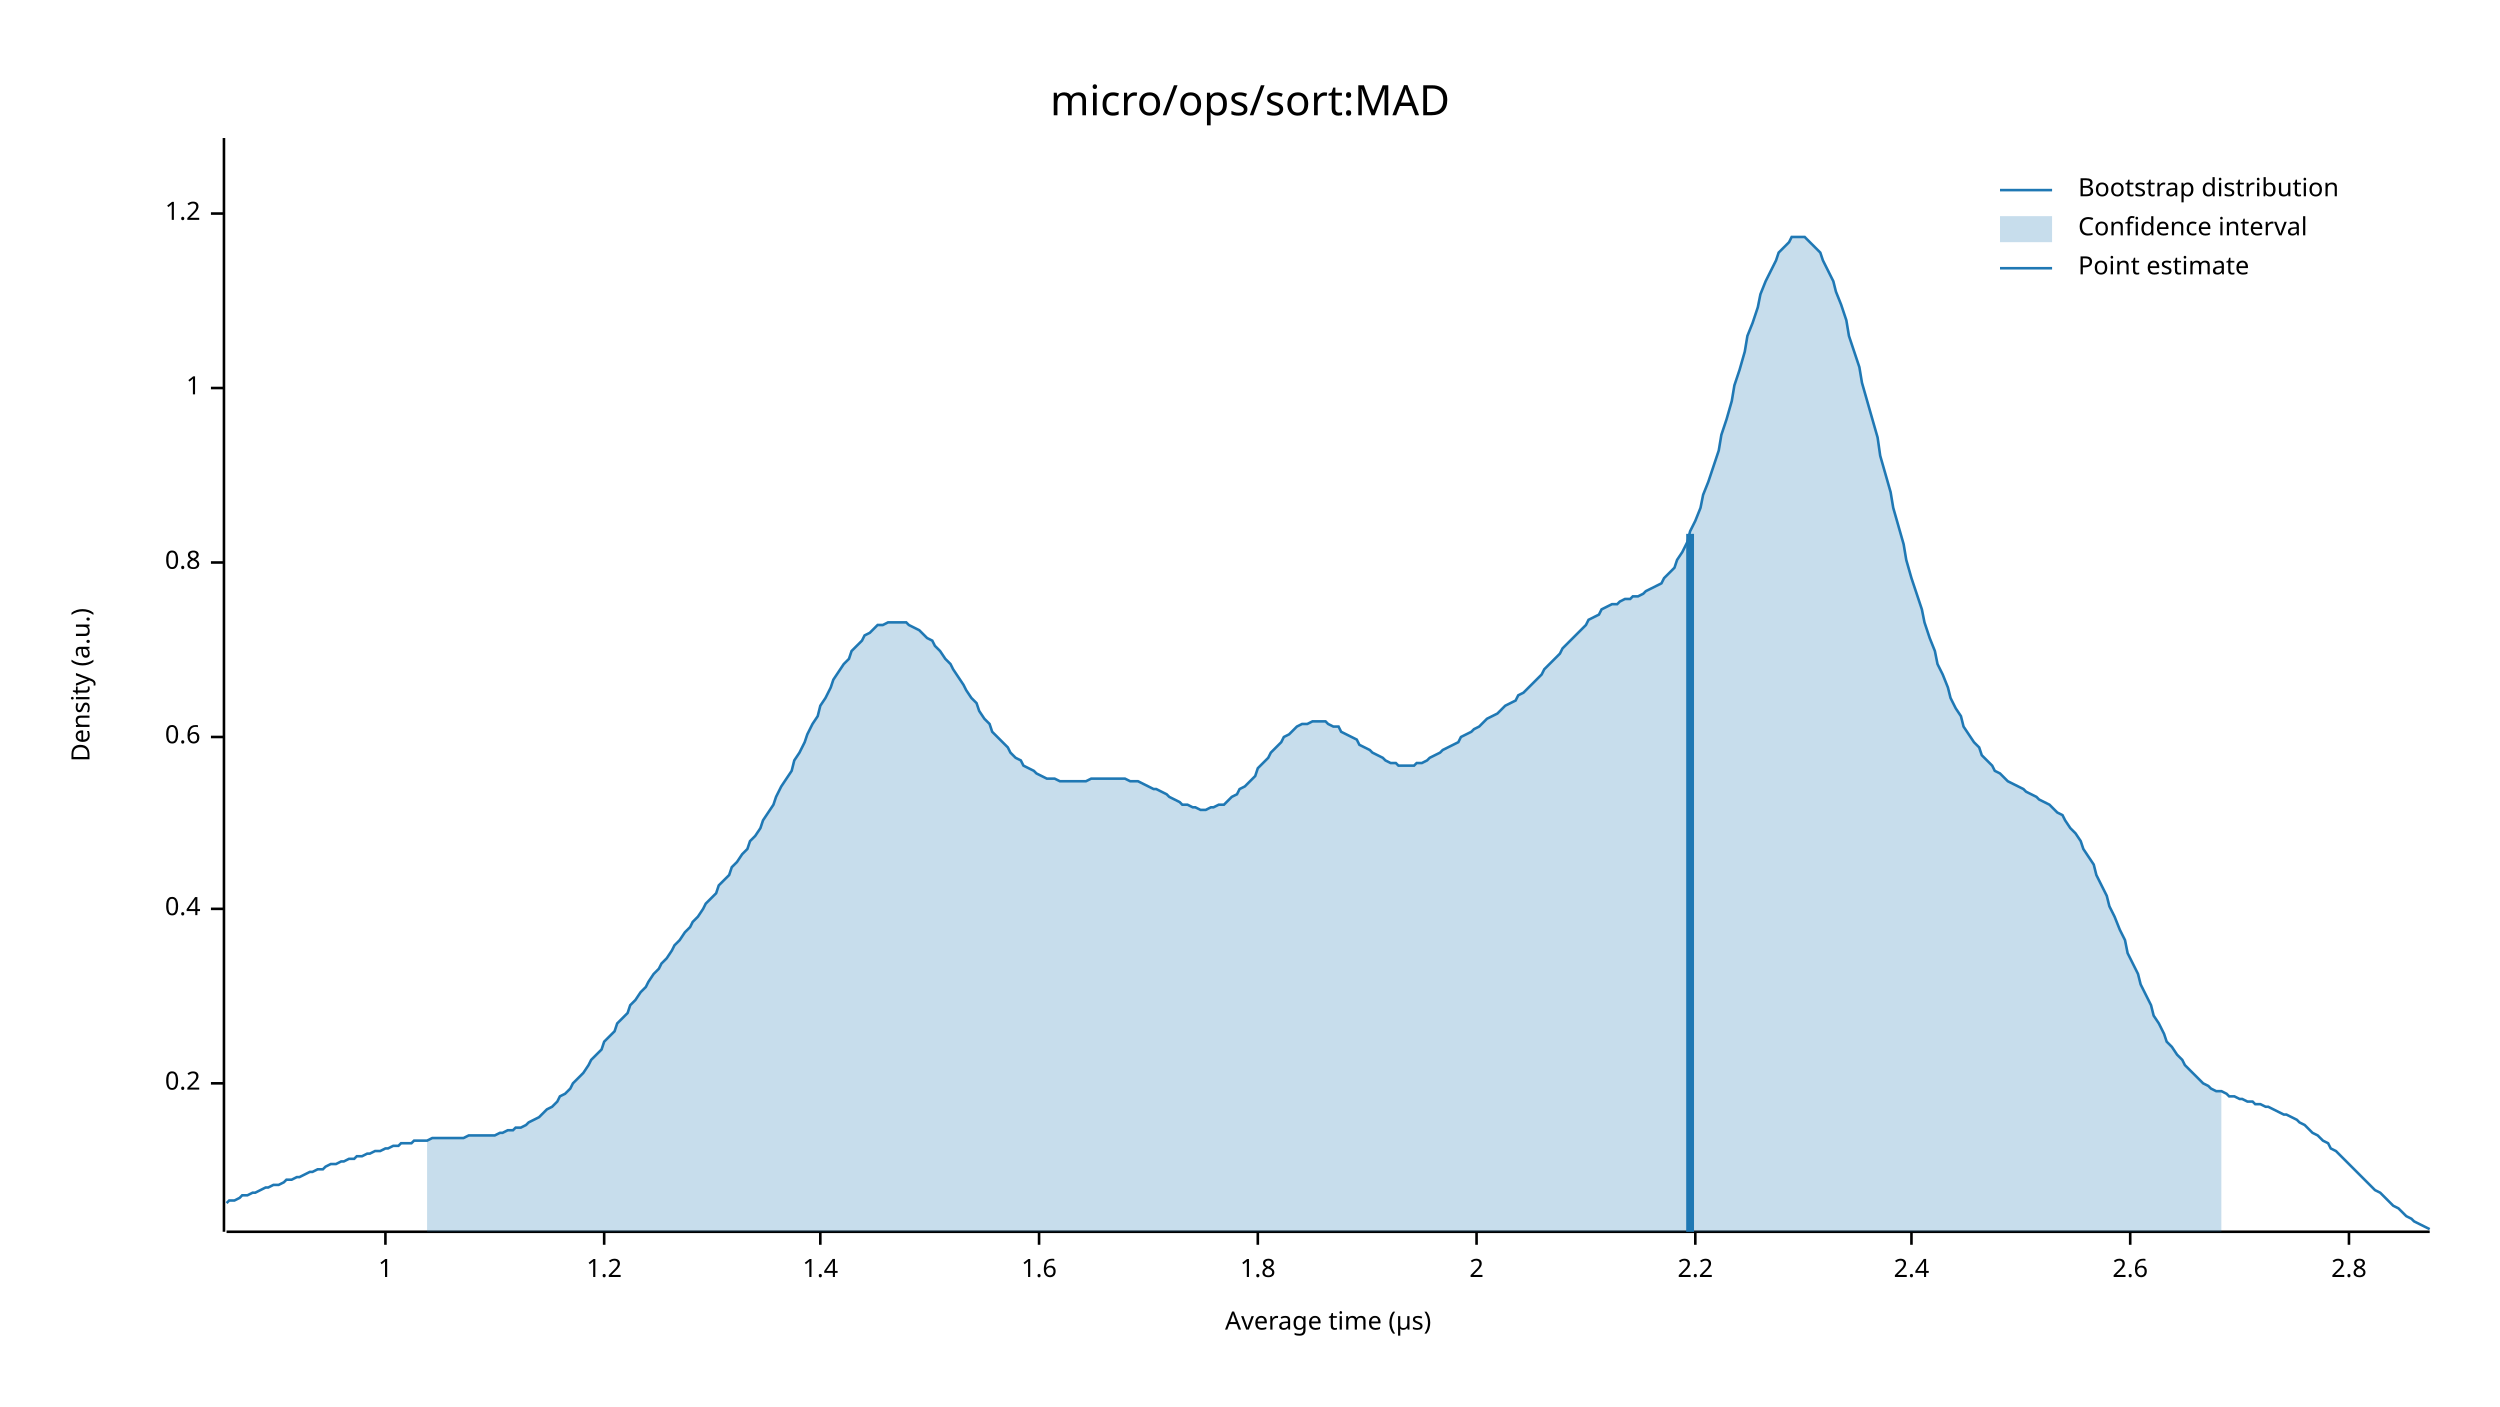
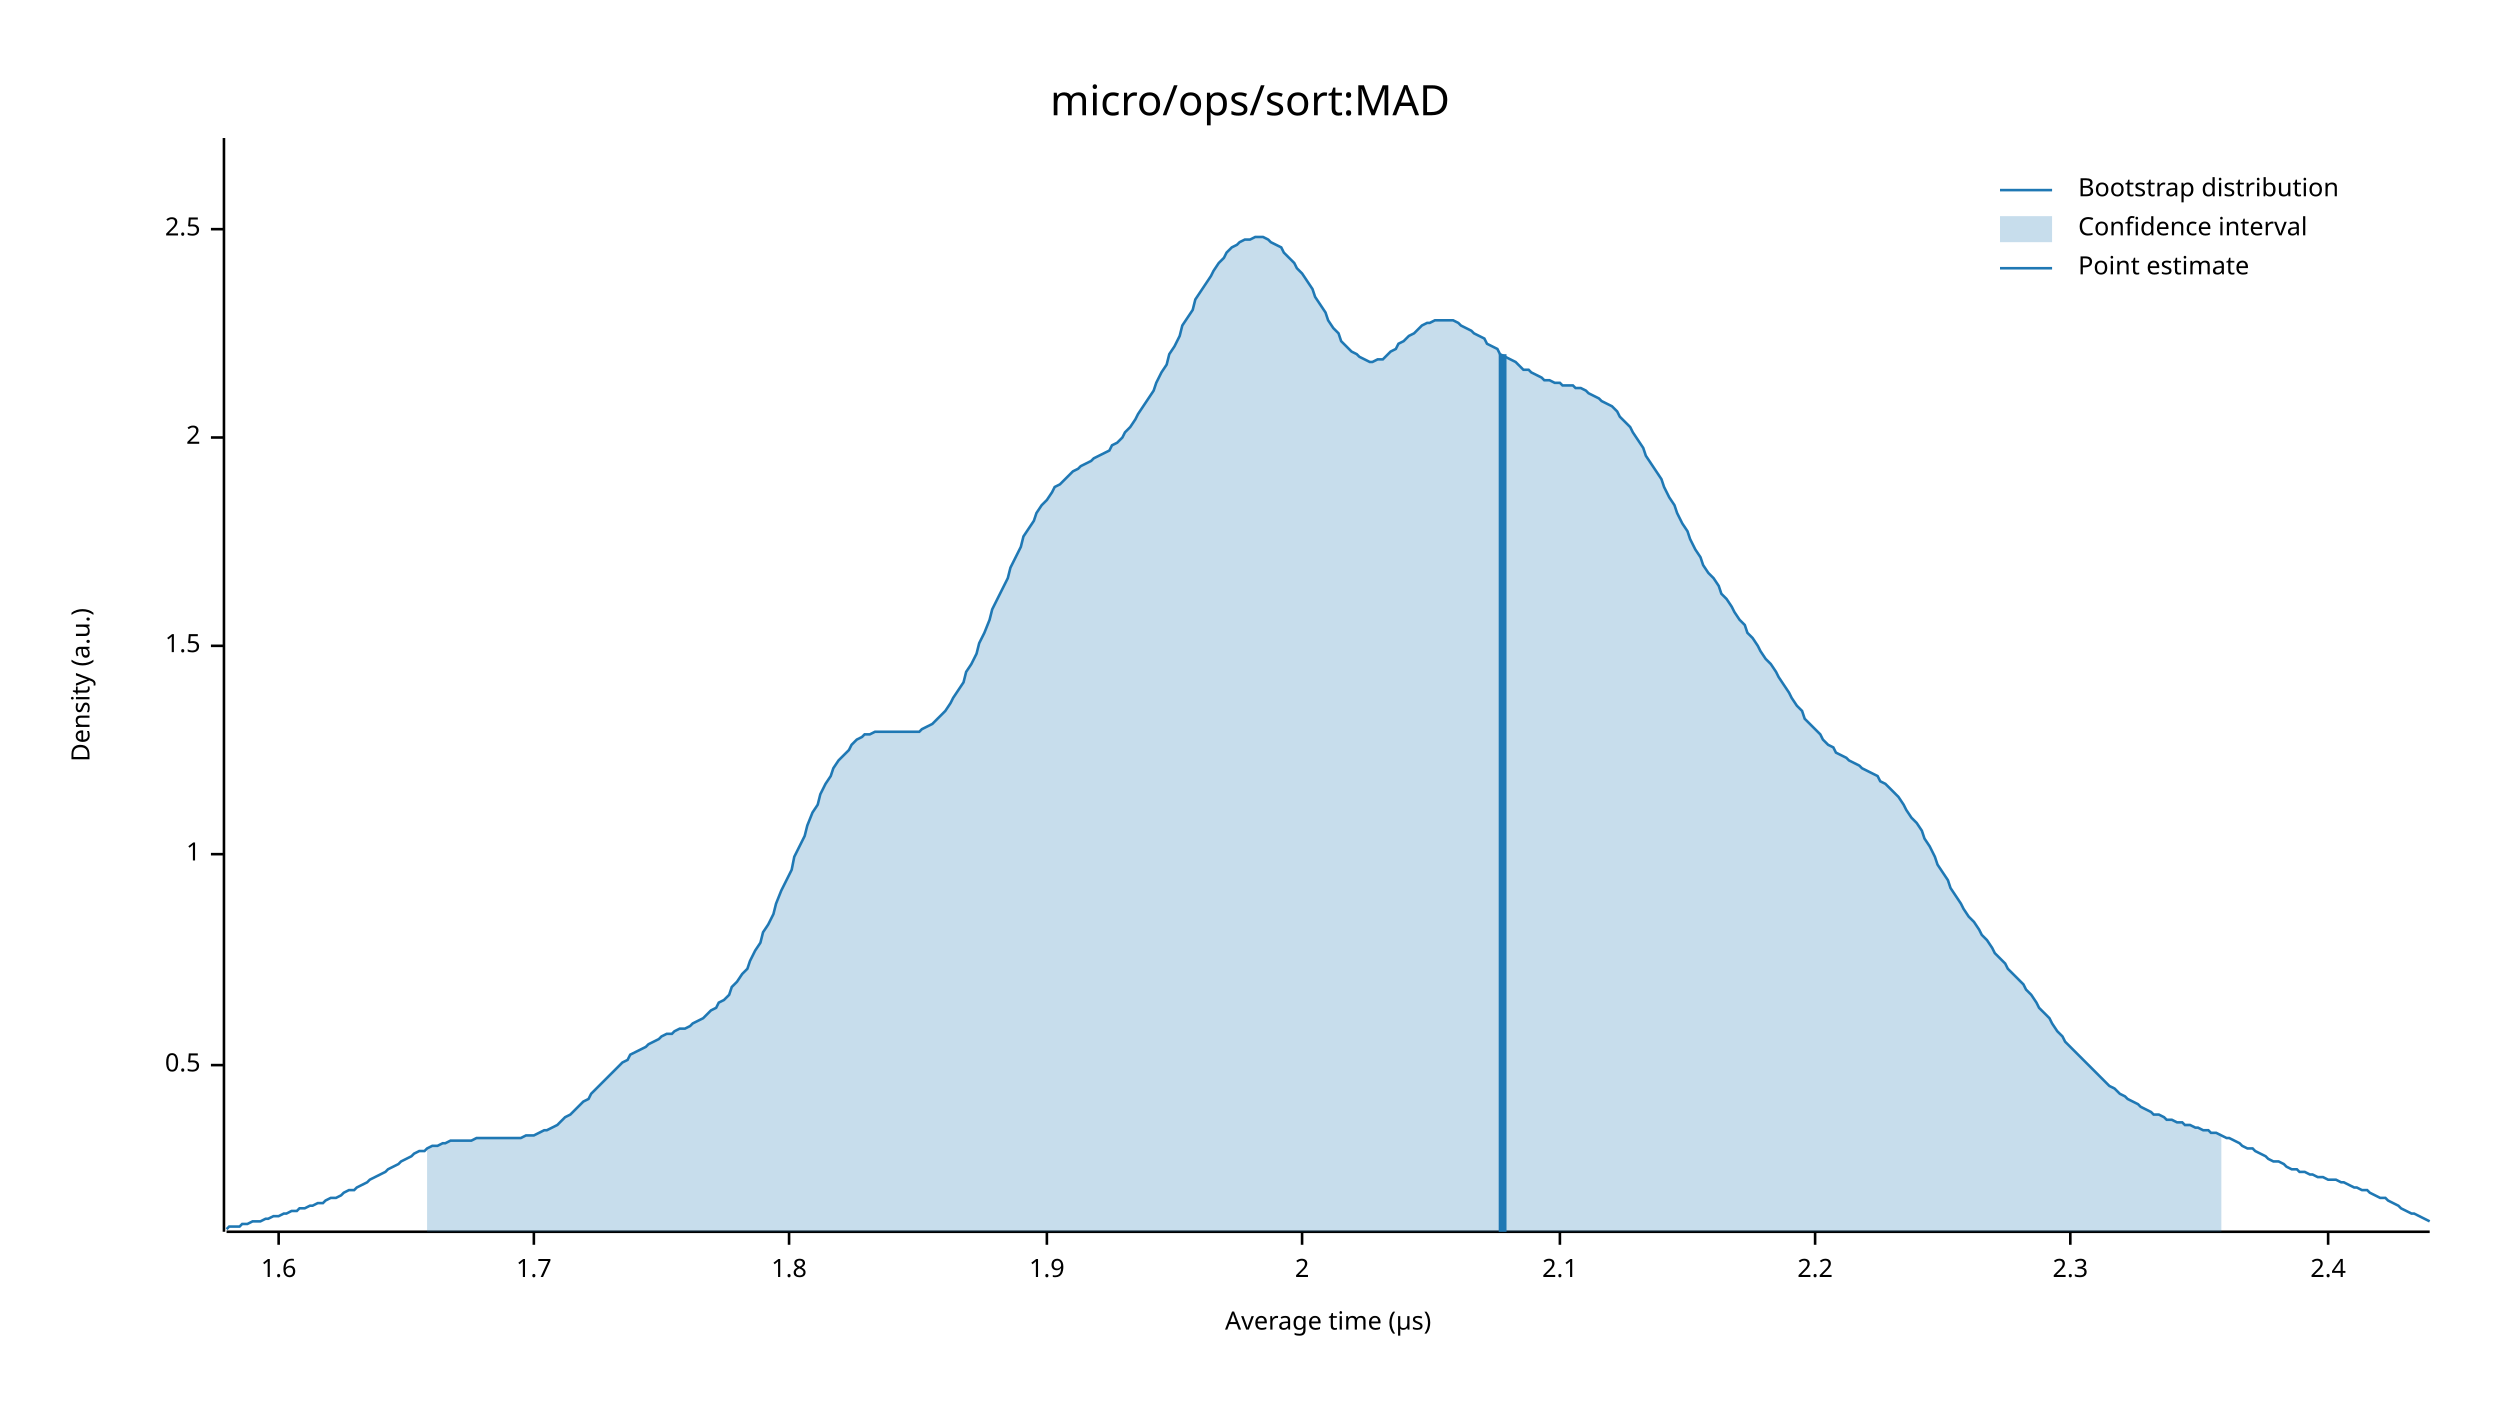
<svg xmlns="http://www.w3.org/2000/svg" width="960" height="540" viewBox="0 0 960 540">
  <text x="480" y="32" dy="0.76em" text-anchor="middle" font-family="sans-serif" font-size="16.129" opacity="1" fill="#000000">
micro/ops/sort:MAD
</text>
  <text x="27" y="263" dy="0.76em" text-anchor="middle" font-family="sans-serif" font-size="9.677" opacity="1" fill="#000000" transform="rotate(270, 27, 263)">
Density (a.u.)
</text>
  <text x="510" y="513" dy="-0.5ex" text-anchor="middle" font-family="sans-serif" font-size="9.677" opacity="1" fill="#000000">
Average time (µs)
</text>
  <polyline fill="none" opacity="1" stroke="#000000" stroke-width="1" points="86,53 86,473 " />
-   <text x="77" y="416" dy="0.5ex" text-anchor="end" font-family="sans-serif" font-size="9.677" opacity="1" fill="#000000">
- 0.2
+   <text x="77" y="409" dy="0.5ex" text-anchor="end" font-family="sans-serif" font-size="9.677" opacity="1" fill="#000000">
+ 0.5
</text>
-   <polyline fill="none" opacity="1" stroke="#000000" stroke-width="1" points="81,416 86,416 " />
-   <text x="77" y="349" dy="0.5ex" text-anchor="end" font-family="sans-serif" font-size="9.677" opacity="1" fill="#000000">
- 0.4
- </text>
-   <polyline fill="none" opacity="1" stroke="#000000" stroke-width="1" points="81,349 86,349 " />
-   <text x="77" y="283" dy="0.5ex" text-anchor="end" font-family="sans-serif" font-size="9.677" opacity="1" fill="#000000">
- 0.6
- </text>
-   <polyline fill="none" opacity="1" stroke="#000000" stroke-width="1" points="81,283 86,283 " />
-   <text x="77" y="216" dy="0.5ex" text-anchor="end" font-family="sans-serif" font-size="9.677" opacity="1" fill="#000000">
- 0.8
- </text>
-   <polyline fill="none" opacity="1" stroke="#000000" stroke-width="1" points="81,216 86,216 " />
-   <text x="77" y="149" dy="0.5ex" text-anchor="end" font-family="sans-serif" font-size="9.677" opacity="1" fill="#000000">
+   <polyline fill="none" opacity="1" stroke="#000000" stroke-width="1" points="81,409 86,409 " />
+   <text x="77" y="328" dy="0.5ex" text-anchor="end" font-family="sans-serif" font-size="9.677" opacity="1" fill="#000000">
1
</text>
-   <polyline fill="none" opacity="1" stroke="#000000" stroke-width="1" points="81,149 86,149 " />
-   <text x="77" y="82" dy="0.5ex" text-anchor="end" font-family="sans-serif" font-size="9.677" opacity="1" fill="#000000">
- 1.2
+   <polyline fill="none" opacity="1" stroke="#000000" stroke-width="1" points="81,328 86,328 " />
+   <text x="77" y="248" dy="0.5ex" text-anchor="end" font-family="sans-serif" font-size="9.677" opacity="1" fill="#000000">
+ 1.5
</text>
-   <polyline fill="none" opacity="1" stroke="#000000" stroke-width="1" points="81,82 86,82 " />
+   <polyline fill="none" opacity="1" stroke="#000000" stroke-width="1" points="81,248 86,248 " />
+   <text x="77" y="168" dy="0.5ex" text-anchor="end" font-family="sans-serif" font-size="9.677" opacity="1" fill="#000000">
+ 2
+ </text>
+   <polyline fill="none" opacity="1" stroke="#000000" stroke-width="1" points="81,168 86,168 " />
+   <text x="77" y="88" dy="0.5ex" text-anchor="end" font-family="sans-serif" font-size="9.677" opacity="1" fill="#000000">
+ 2.5
+ </text>
+   <polyline fill="none" opacity="1" stroke="#000000" stroke-width="1" points="81,88 86,88 " />
  <polyline fill="none" opacity="1" stroke="#000000" stroke-width="1" points="87,473 933,473 " />
-   <text x="148" y="483" dy="0.76em" text-anchor="middle" font-family="sans-serif" font-size="9.677" opacity="1" fill="#000000">
- 1
- </text>
-   <polyline fill="none" opacity="1" stroke="#000000" stroke-width="1" points="148,473 148,478 " />
-   <text x="232" y="483" dy="0.76em" text-anchor="middle" font-family="sans-serif" font-size="9.677" opacity="1" fill="#000000">
- 1.2
- </text>
-   <polyline fill="none" opacity="1" stroke="#000000" stroke-width="1" points="232,473 232,478 " />
-   <text x="315" y="483" dy="0.76em" text-anchor="middle" font-family="sans-serif" font-size="9.677" opacity="1" fill="#000000">
- 1.4
- </text>
-   <polyline fill="none" opacity="1" stroke="#000000" stroke-width="1" points="315,473 315,478 " />
-   <text x="399" y="483" dy="0.76em" text-anchor="middle" font-family="sans-serif" font-size="9.677" opacity="1" fill="#000000">
+   <text x="107" y="483" dy="0.76em" text-anchor="middle" font-family="sans-serif" font-size="9.677" opacity="1" fill="#000000">
1.6
</text>
-   <polyline fill="none" opacity="1" stroke="#000000" stroke-width="1" points="399,473 399,478 " />
-   <text x="483" y="483" dy="0.76em" text-anchor="middle" font-family="sans-serif" font-size="9.677" opacity="1" fill="#000000">
+   <polyline fill="none" opacity="1" stroke="#000000" stroke-width="1" points="107,473 107,478 " />
+   <text x="205" y="483" dy="0.76em" text-anchor="middle" font-family="sans-serif" font-size="9.677" opacity="1" fill="#000000">
+ 1.7
+ </text>
+   <polyline fill="none" opacity="1" stroke="#000000" stroke-width="1" points="205,473 205,478 " />
+   <text x="303" y="483" dy="0.76em" text-anchor="middle" font-family="sans-serif" font-size="9.677" opacity="1" fill="#000000">
1.8
</text>
-   <polyline fill="none" opacity="1" stroke="#000000" stroke-width="1" points="483,473 483,478 " />
-   <text x="567" y="483" dy="0.76em" text-anchor="middle" font-family="sans-serif" font-size="9.677" opacity="1" fill="#000000">
+   <polyline fill="none" opacity="1" stroke="#000000" stroke-width="1" points="303,473 303,478 " />
+   <text x="402" y="483" dy="0.76em" text-anchor="middle" font-family="sans-serif" font-size="9.677" opacity="1" fill="#000000">
+ 1.9
+ </text>
+   <polyline fill="none" opacity="1" stroke="#000000" stroke-width="1" points="402,473 402,478 " />
+   <text x="500" y="483" dy="0.76em" text-anchor="middle" font-family="sans-serif" font-size="9.677" opacity="1" fill="#000000">
2
</text>
-   <polyline fill="none" opacity="1" stroke="#000000" stroke-width="1" points="567,473 567,478 " />
-   <text x="651" y="483" dy="0.76em" text-anchor="middle" font-family="sans-serif" font-size="9.677" opacity="1" fill="#000000">
+   <polyline fill="none" opacity="1" stroke="#000000" stroke-width="1" points="500,473 500,478 " />
+   <text x="599" y="483" dy="0.76em" text-anchor="middle" font-family="sans-serif" font-size="9.677" opacity="1" fill="#000000">
+ 2.1
+ </text>
+   <polyline fill="none" opacity="1" stroke="#000000" stroke-width="1" points="599,473 599,478 " />
+   <text x="697" y="483" dy="0.76em" text-anchor="middle" font-family="sans-serif" font-size="9.677" opacity="1" fill="#000000">
2.2
</text>
-   <polyline fill="none" opacity="1" stroke="#000000" stroke-width="1" points="651,473 651,478 " />
-   <text x="734" y="483" dy="0.76em" text-anchor="middle" font-family="sans-serif" font-size="9.677" opacity="1" fill="#000000">
+   <polyline fill="none" opacity="1" stroke="#000000" stroke-width="1" points="697,473 697,478 " />
+   <text x="795" y="483" dy="0.76em" text-anchor="middle" font-family="sans-serif" font-size="9.677" opacity="1" fill="#000000">
+ 2.3
+ </text>
+   <polyline fill="none" opacity="1" stroke="#000000" stroke-width="1" points="795,473 795,478 " />
+   <text x="894" y="483" dy="0.76em" text-anchor="middle" font-family="sans-serif" font-size="9.677" opacity="1" fill="#000000">
2.4
</text>
-   <polyline fill="none" opacity="1" stroke="#000000" stroke-width="1" points="734,473 734,478 " />
-   <text x="818" y="483" dy="0.76em" text-anchor="middle" font-family="sans-serif" font-size="9.677" opacity="1" fill="#000000">
- 2.6
- </text>
-   <polyline fill="none" opacity="1" stroke="#000000" stroke-width="1" points="818,473 818,478 " />
-   <text x="902" y="483" dy="0.76em" text-anchor="middle" font-family="sans-serif" font-size="9.677" opacity="1" fill="#000000">
- 2.8
- </text>
-   <polyline fill="none" opacity="1" stroke="#000000" stroke-width="1" points="902,473 902,478 " />
-   <polyline fill="none" opacity="1" stroke="#1F78B4" stroke-width="1" points="87,462 88,461 90,461 92,460 93,459 95,459 97,458 98,458 100,457 102,456 103,456 105,455 107,455 109,454 110,453 112,453 114,452 115,452 117,451 119,450 120,450 122,449 124,449 125,448 127,447 129,447 131,446 132,446 134,445 136,445 137,444 139,444 141,443 142,443 144,442 146,442 148,441 149,441 151,440 153,440 154,439 156,439 158,439 159,438 161,438 163,438 164,438 166,437 168,437 170,437 171,437 173,437 175,437 176,437 178,437 180,436 181,436 183,436 185,436 187,436 188,436 190,436 192,435 193,435 195,434 197,434 198,433 200,433 202,432 203,431 205,430 207,429 209,427 210,426 212,425 214,423 215,421 217,420 219,418 220,416 222,414 224,412 226,409 227,407 229,405 231,403 232,400 234,398 236,396 237,393 239,391 241,389 242,386 244,384 246,381 248,379 249,377 251,374 253,372 254,370 256,368 258,365 259,363 261,361 263,358 265,356 266,354 268,352 270,349 271,347 273,345 275,343 276,340 278,338 280,336 281,333 283,331 285,328 287,326 288,323 290,321 292,318 293,315 295,312 297,309 298,306 300,302 302,299 304,296 305,292 307,289 309,285 310,282 312,278 314,275 315,271 317,268 319,264 320,261 322,258 324,255 326,253 327,250 329,248 331,246 332,244 334,243 336,241 337,240 339,240 341,239 343,239 344,239 346,239 348,239 349,240 351,241 353,242 354,243 356,245 358,246 359,248 361,250 363,253 365,255 366,257 368,260 370,263 371,265 373,268 375,270 376,273 378,276 380,278 381,281 383,283 385,285 387,287 388,289 390,291 392,292 393,294 395,295 397,296 398,297 400,298 402,299 404,299 405,299 407,300 409,300 410,300 412,300 414,300 415,300 417,300 419,299 420,299 422,299 424,299 426,299 427,299 429,299 431,299 432,299 434,300 436,300 437,300 439,301 441,302 443,303 444,303 446,304 448,305 449,306 451,307 453,308 454,309 456,309 458,310 459,310 461,311 463,311 465,310 466,310 468,309 470,309 471,308 473,306 475,305 476,303 478,302 480,300 482,298 483,295 485,293 487,291 488,289 490,287 492,285 493,283 495,282 497,280 498,279 500,278 502,278 504,277 505,277 507,277 509,277 510,278 512,279 514,279 515,281 517,282 519,283 521,284 522,286 524,287 526,288 527,289 529,290 531,291 532,292 534,293 536,293 537,294 539,294 541,294 543,294 544,293 546,293 548,292 549,291 551,290 553,289 554,288 556,287 558,286 560,285 561,283 563,282 565,281 566,280 568,279 570,277 571,276 573,275 575,274 576,273 578,271 580,270 582,269 583,267 585,266 587,264 588,263 590,261 592,259 593,257 595,255 597,253 599,251 600,249 602,247 604,245 605,244 607,242 609,240 610,238 612,237 614,236 615,234 617,233 619,232 621,232 622,231 624,230 626,230 627,229 629,229 631,228 632,227 634,226 636,225 638,224 639,222 641,220 643,218 644,215 646,212 648,208 649,204 651,200 653,195 654,190 656,185 658,179 660,173 661,167 663,161 665,154 666,148 668,142 670,135 671,129 673,124 675,118 676,113 678,108 680,104 682,100 683,97 685,95 687,93 688,91 690,91 692,91 693,91 695,93 697,95 699,97 700,100 702,104 704,108 705,112 707,117 709,123 710,129 712,135 714,141 715,147 717,154 719,161 721,168 722,175 724,182 726,189 727,195 729,202 731,209 732,215 734,222 736,228 738,234 739,239 741,245 743,250 744,255 746,259 748,264 749,268 751,272 753,275 754,279 756,282 758,285 760,287 761,290 763,292 765,294 766,296 768,297 770,299 771,300 773,301 775,302 777,303 778,304 780,305 782,306 783,307 785,308 787,309 788,310 790,312 792,313 793,315 795,318 797,320 799,323 800,326 802,329 804,332 805,336 807,340 809,344 810,348 812,352 814,357 816,361 817,366 819,370 821,374 822,378 824,382 826,386 827,390 829,393 831,397 832,400 834,402 836,405 838,407 839,409 841,411 843,413 844,414 846,416 848,417 849,418 851,419 853,419 855,420 856,421 858,421 860,422 861,422 863,423 865,423 866,424 868,424 870,425 871,425 873,426 875,427 877,428 878,428 880,429 882,430 883,431 885,432 887,434 888,435 890,436 892,438 894,439 895,441 897,442 899,444 900,445 902,447 904,449 905,450 907,452 909,454 910,455 912,457 914,458 916,460 917,461 919,463 921,464 922,465 924,467 926,468 927,469 929,470 931,471 933,472 " />
-   <polygon opacity="0.25" fill="#1F78B4" points="164,438 166,437 168,437 170,437 171,437 173,437 175,437 176,437 178,437 180,436 181,436 183,436 185,436 187,436 188,436 190,436 192,435 193,435 195,434 197,434 198,433 200,433 202,432 203,431 205,430 207,429 209,427 210,426 212,425 214,423 215,421 217,420 219,418 220,416 222,414 224,412 226,409 227,407 229,405 231,403 232,400 234,398 236,396 237,393 239,391 241,389 242,386 244,384 246,381 248,379 249,377 251,374 253,372 254,370 256,368 258,365 259,363 261,361 263,358 265,356 266,354 268,352 270,349 271,347 273,345 275,343 276,340 278,338 280,336 281,333 283,331 285,328 287,326 288,323 290,321 292,318 293,315 295,312 297,309 298,306 300,302 302,299 304,296 305,292 307,289 309,285 310,282 312,278 314,275 315,271 317,268 319,264 320,261 322,258 324,255 326,253 327,250 329,248 331,246 332,244 334,243 336,241 337,240 339,240 341,239 343,239 344,239 346,239 348,239 349,240 351,241 353,242 354,243 356,245 358,246 359,248 361,250 363,253 365,255 366,257 368,260 370,263 371,265 373,268 375,270 376,273 378,276 380,278 381,281 383,283 385,285 387,287 388,289 390,291 392,292 393,294 395,295 397,296 398,297 400,298 402,299 404,299 405,299 407,300 409,300 410,300 412,300 414,300 415,300 417,300 419,299 420,299 422,299 424,299 426,299 427,299 429,299 431,299 432,299 434,300 436,300 437,300 439,301 441,302 443,303 444,303 446,304 448,305 449,306 451,307 453,308 454,309 456,309 458,310 459,310 461,311 463,311 465,310 466,310 468,309 470,309 471,308 473,306 475,305 476,303 478,302 480,300 482,298 483,295 485,293 487,291 488,289 490,287 492,285 493,283 495,282 497,280 498,279 500,278 502,278 504,277 505,277 507,277 509,277 510,278 512,279 514,279 515,281 517,282 519,283 521,284 522,286 524,287 526,288 527,289 529,290 531,291 532,292 534,293 536,293 537,294 539,294 541,294 543,294 544,293 546,293 548,292 549,291 551,290 553,289 554,288 556,287 558,286 560,285 561,283 563,282 565,281 566,280 568,279 570,277 571,276 573,275 575,274 576,273 578,271 580,270 582,269 583,267 585,266 587,264 588,263 590,261 592,259 593,257 595,255 597,253 599,251 600,249 602,247 604,245 605,244 607,242 609,240 610,238 612,237 614,236 615,234 617,233 619,232 621,232 622,231 624,230 626,230 627,229 629,229 631,228 632,227 634,226 636,225 638,224 639,222 641,220 643,218 644,215 646,212 648,208 649,204 651,200 653,195 654,190 656,185 658,179 660,173 661,167 663,161 665,154 666,148 668,142 670,135 671,129 673,124 675,118 676,113 678,108 680,104 682,100 683,97 685,95 687,93 688,91 690,91 692,91 693,91 695,93 697,95 699,97 700,100 702,104 704,108 705,112 707,117 709,123 710,129 712,135 714,141 715,147 717,154 719,161 721,168 722,175 724,182 726,189 727,195 729,202 731,209 732,215 734,222 736,228 738,234 739,239 741,245 743,250 744,255 746,259 748,264 749,268 751,272 753,275 754,279 756,282 758,285 760,287 761,290 763,292 765,294 766,296 768,297 770,299 771,300 773,301 775,302 777,303 778,304 780,305 782,306 783,307 785,308 787,309 788,310 790,312 792,313 793,315 795,318 797,320 799,323 800,326 802,329 804,332 805,336 807,340 809,344 810,348 812,352 814,357 816,361 817,366 819,370 821,374 822,378 824,382 826,386 827,390 829,393 831,397 832,400 834,402 836,405 838,407 839,409 841,411 843,413 844,414 846,416 848,417 849,418 851,419 853,419 853,473 164,473 " />
-   <polyline fill="none" opacity="1" stroke="#1F78B4" stroke-width="3" points="649,473 649,205 " />
+   <polyline fill="none" opacity="1" stroke="#000000" stroke-width="1" points="894,473 894,478 " />
+   <polyline fill="none" opacity="1" stroke="#1F78B4" stroke-width="1" points="87,472 88,471 90,471 92,471 93,470 95,470 97,469 98,469 100,469 102,468 103,468 105,467 107,467 109,466 110,466 112,465 114,465 115,464 117,464 119,463 120,463 122,462 124,462 125,461 127,460 129,460 131,459 132,458 134,457 136,457 137,456 139,455 141,454 142,453 144,452 146,451 148,450 149,449 151,448 153,447 154,446 156,445 158,444 159,443 161,442 163,442 164,441 166,440 168,440 170,439 171,439 173,438 175,438 176,438 178,438 180,438 181,438 183,437 185,437 187,437 188,437 190,437 192,437 193,437 195,437 197,437 198,437 200,437 202,436 203,436 205,436 207,435 209,434 210,434 212,433 214,432 215,431 217,429 219,428 220,427 222,425 224,423 226,422 227,420 229,418 231,416 232,415 234,413 236,411 237,410 239,408 241,407 242,405 244,404 246,403 248,402 249,401 251,400 253,399 254,398 256,397 258,397 259,396 261,395 263,395 265,394 266,393 268,392 270,391 271,390 273,388 275,387 276,385 278,384 280,382 281,379 283,377 285,374 287,372 288,369 290,365 292,362 293,358 295,355 297,351 298,347 300,342 302,338 304,334 305,329 307,325 309,321 310,317 312,312 314,309 315,305 317,301 319,298 320,295 322,292 324,290 326,288 327,286 329,284 331,283 332,282 334,282 336,281 337,281 339,281 341,281 343,281 344,281 346,281 348,281 349,281 351,281 353,281 354,280 356,279 358,278 359,277 361,275 363,273 365,270 366,268 368,265 370,262 371,258 373,255 375,251 376,247 378,243 380,238 381,234 383,230 385,226 387,222 388,218 390,214 392,210 393,206 395,203 397,200 398,197 400,194 402,192 404,189 405,187 407,186 409,184 410,183 412,181 414,180 415,179 417,178 419,177 420,176 422,175 424,174 426,173 427,171 429,170 431,168 432,166 434,164 436,161 437,159 439,156 441,153 443,150 444,147 446,143 448,140 449,136 451,133 453,129 454,125 456,122 458,119 459,115 461,112 463,109 465,106 466,104 468,101 470,99 471,97 473,95 475,94 476,93 478,92 480,92 482,91 483,91 485,91 487,92 488,93 490,94 492,95 493,97 495,99 497,101 498,103 500,105 502,108 504,111 505,114 507,117 509,120 510,123 512,126 514,128 515,131 517,133 519,135 521,136 522,137 524,138 526,139 527,139 529,138 531,138 532,137 534,135 536,134 537,132 539,131 541,129 543,128 544,127 546,125 548,124 549,124 551,123 553,123 554,123 556,123 558,123 560,124 561,125 563,126 565,127 566,128 568,129 570,130 571,132 573,133 575,134 576,136 578,137 580,138 582,139 583,140 585,142 587,142 588,143 590,144 592,145 593,146 595,146 597,147 599,147 600,148 602,148 604,148 605,149 607,149 609,150 610,151 612,152 614,153 615,154 617,155 619,156 621,158 622,160 624,162 626,164 627,166 629,169 631,172 632,175 634,178 636,181 638,184 639,187 641,191 643,194 644,197 646,201 648,204 649,207 651,211 653,214 654,217 656,220 658,222 660,225 661,228 663,230 665,233 666,235 668,238 670,240 671,243 673,245 675,248 676,250 678,253 680,255 682,258 683,260 685,263 687,266 688,268 690,271 692,273 693,276 695,278 697,280 699,282 700,284 702,286 704,287 705,289 707,290 709,291 710,292 712,293 714,294 715,295 717,296 719,297 721,298 722,300 724,301 726,303 727,304 729,306 731,309 732,311 734,314 736,316 738,319 739,322 741,325 743,329 744,332 746,335 748,338 749,341 751,344 753,347 754,349 756,352 758,354 760,357 761,359 763,361 765,364 766,366 768,368 770,370 771,372 773,374 775,376 777,378 778,380 780,382 782,385 783,387 785,389 787,391 788,393 790,396 792,398 793,400 795,402 797,404 799,406 800,407 802,409 804,411 805,412 807,414 809,416 810,417 812,418 814,420 816,421 817,422 819,423 821,424 822,425 824,426 826,427 827,428 829,428 831,429 832,430 834,430 836,431 838,431 839,432 841,432 843,433 844,433 846,434 848,434 849,435 851,435 853,436 855,437 856,437 858,438 860,439 861,440 863,441 865,441 866,442 868,443 870,444 871,445 873,446 875,446 877,447 878,448 880,449 882,449 883,450 885,450 887,451 888,451 890,452 892,452 894,453 895,453 897,453 899,454 900,454 902,455 904,456 905,456 907,457 909,457 910,458 912,459 914,460 916,460 917,461 919,462 921,463 922,464 924,465 926,466 927,466 929,467 931,468 933,469 " />
+   <polygon opacity="0.25" fill="#1F78B4" points="164,441 166,440 168,440 170,439 171,439 173,438 175,438 176,438 178,438 180,438 181,438 183,437 185,437 187,437 188,437 190,437 192,437 193,437 195,437 197,437 198,437 200,437 202,436 203,436 205,436 207,435 209,434 210,434 212,433 214,432 215,431 217,429 219,428 220,427 222,425 224,423 226,422 227,420 229,418 231,416 232,415 234,413 236,411 237,410 239,408 241,407 242,405 244,404 246,403 248,402 249,401 251,400 253,399 254,398 256,397 258,397 259,396 261,395 263,395 265,394 266,393 268,392 270,391 271,390 273,388 275,387 276,385 278,384 280,382 281,379 283,377 285,374 287,372 288,369 290,365 292,362 293,358 295,355 297,351 298,347 300,342 302,338 304,334 305,329 307,325 309,321 310,317 312,312 314,309 315,305 317,301 319,298 320,295 322,292 324,290 326,288 327,286 329,284 331,283 332,282 334,282 336,281 337,281 339,281 341,281 343,281 344,281 346,281 348,281 349,281 351,281 353,281 354,280 356,279 358,278 359,277 361,275 363,273 365,270 366,268 368,265 370,262 371,258 373,255 375,251 376,247 378,243 380,238 381,234 383,230 385,226 387,222 388,218 390,214 392,210 393,206 395,203 397,200 398,197 400,194 402,192 404,189 405,187 407,186 409,184 410,183 412,181 414,180 415,179 417,178 419,177 420,176 422,175 424,174 426,173 427,171 429,170 431,168 432,166 434,164 436,161 437,159 439,156 441,153 443,150 444,147 446,143 448,140 449,136 451,133 453,129 454,125 456,122 458,119 459,115 461,112 463,109 465,106 466,104 468,101 470,99 471,97 473,95 475,94 476,93 478,92 480,92 482,91 483,91 485,91 487,92 488,93 490,94 492,95 493,97 495,99 497,101 498,103 500,105 502,108 504,111 505,114 507,117 509,120 510,123 512,126 514,128 515,131 517,133 519,135 521,136 522,137 524,138 526,139 527,139 529,138 531,138 532,137 534,135 536,134 537,132 539,131 541,129 543,128 544,127 546,125 548,124 549,124 551,123 553,123 554,123 556,123 558,123 560,124 561,125 563,126 565,127 566,128 568,129 570,130 571,132 573,133 575,134 576,136 578,137 580,138 582,139 583,140 585,142 587,142 588,143 590,144 592,145 593,146 595,146 597,147 599,147 600,148 602,148 604,148 605,149 607,149 609,150 610,151 612,152 614,153 615,154 617,155 619,156 621,158 622,160 624,162 626,164 627,166 629,169 631,172 632,175 634,178 636,181 638,184 639,187 641,191 643,194 644,197 646,201 648,204 649,207 651,211 653,214 654,217 656,220 658,222 660,225 661,228 663,230 665,233 666,235 668,238 670,240 671,243 673,245 675,248 676,250 678,253 680,255 682,258 683,260 685,263 687,266 688,268 690,271 692,273 693,276 695,278 697,280 699,282 700,284 702,286 704,287 705,289 707,290 709,291 710,292 712,293 714,294 715,295 717,296 719,297 721,298 722,300 724,301 726,303 727,304 729,306 731,309 732,311 734,314 736,316 738,319 739,322 741,325 743,329 744,332 746,335 748,338 749,341 751,344 753,347 754,349 756,352 758,354 760,357 761,359 763,361 765,364 766,366 768,368 770,370 771,372 773,374 775,376 777,378 778,380 780,382 782,385 783,387 785,389 787,391 788,393 790,396 792,398 793,400 795,402 797,404 799,406 800,407 802,409 804,411 805,412 807,414 809,416 810,417 812,418 814,420 816,421 817,422 819,423 821,424 822,425 824,426 826,427 827,428 829,428 831,429 832,430 834,430 836,431 838,431 839,432 841,432 843,433 844,433 846,434 848,434 849,435 851,435 853,436 853,473 164,473 " />
+   <polyline fill="none" opacity="1" stroke="#1F78B4" stroke-width="3" points="577,473 577,136 " />
  <text x="798" y="68" dy="0.76em" text-anchor="start" font-family="sans-serif" font-size="9.677" opacity="1" fill="#000000">
Bootstrap distribution
</text>
  <text x="798" y="83" dy="0.76em" text-anchor="start" font-family="sans-serif" font-size="9.677" opacity="1" fill="#000000">
Confidence interval
</text>
  <text x="798" y="98" dy="0.76em" text-anchor="start" font-family="sans-serif" font-size="9.677" opacity="1" fill="#000000">
Point estimate
</text>
  <polyline fill="none" opacity="1" stroke="#1F78B4" stroke-width="1" points="768,73 788,73 " />
  <rect x="768" y="83" width="20" height="10" opacity="0.25" fill="#1F78B4" stroke="none" />
  <polyline fill="none" opacity="1" stroke="#1F78B4" stroke-width="1" points="768,103 788,103 " />
</svg>
